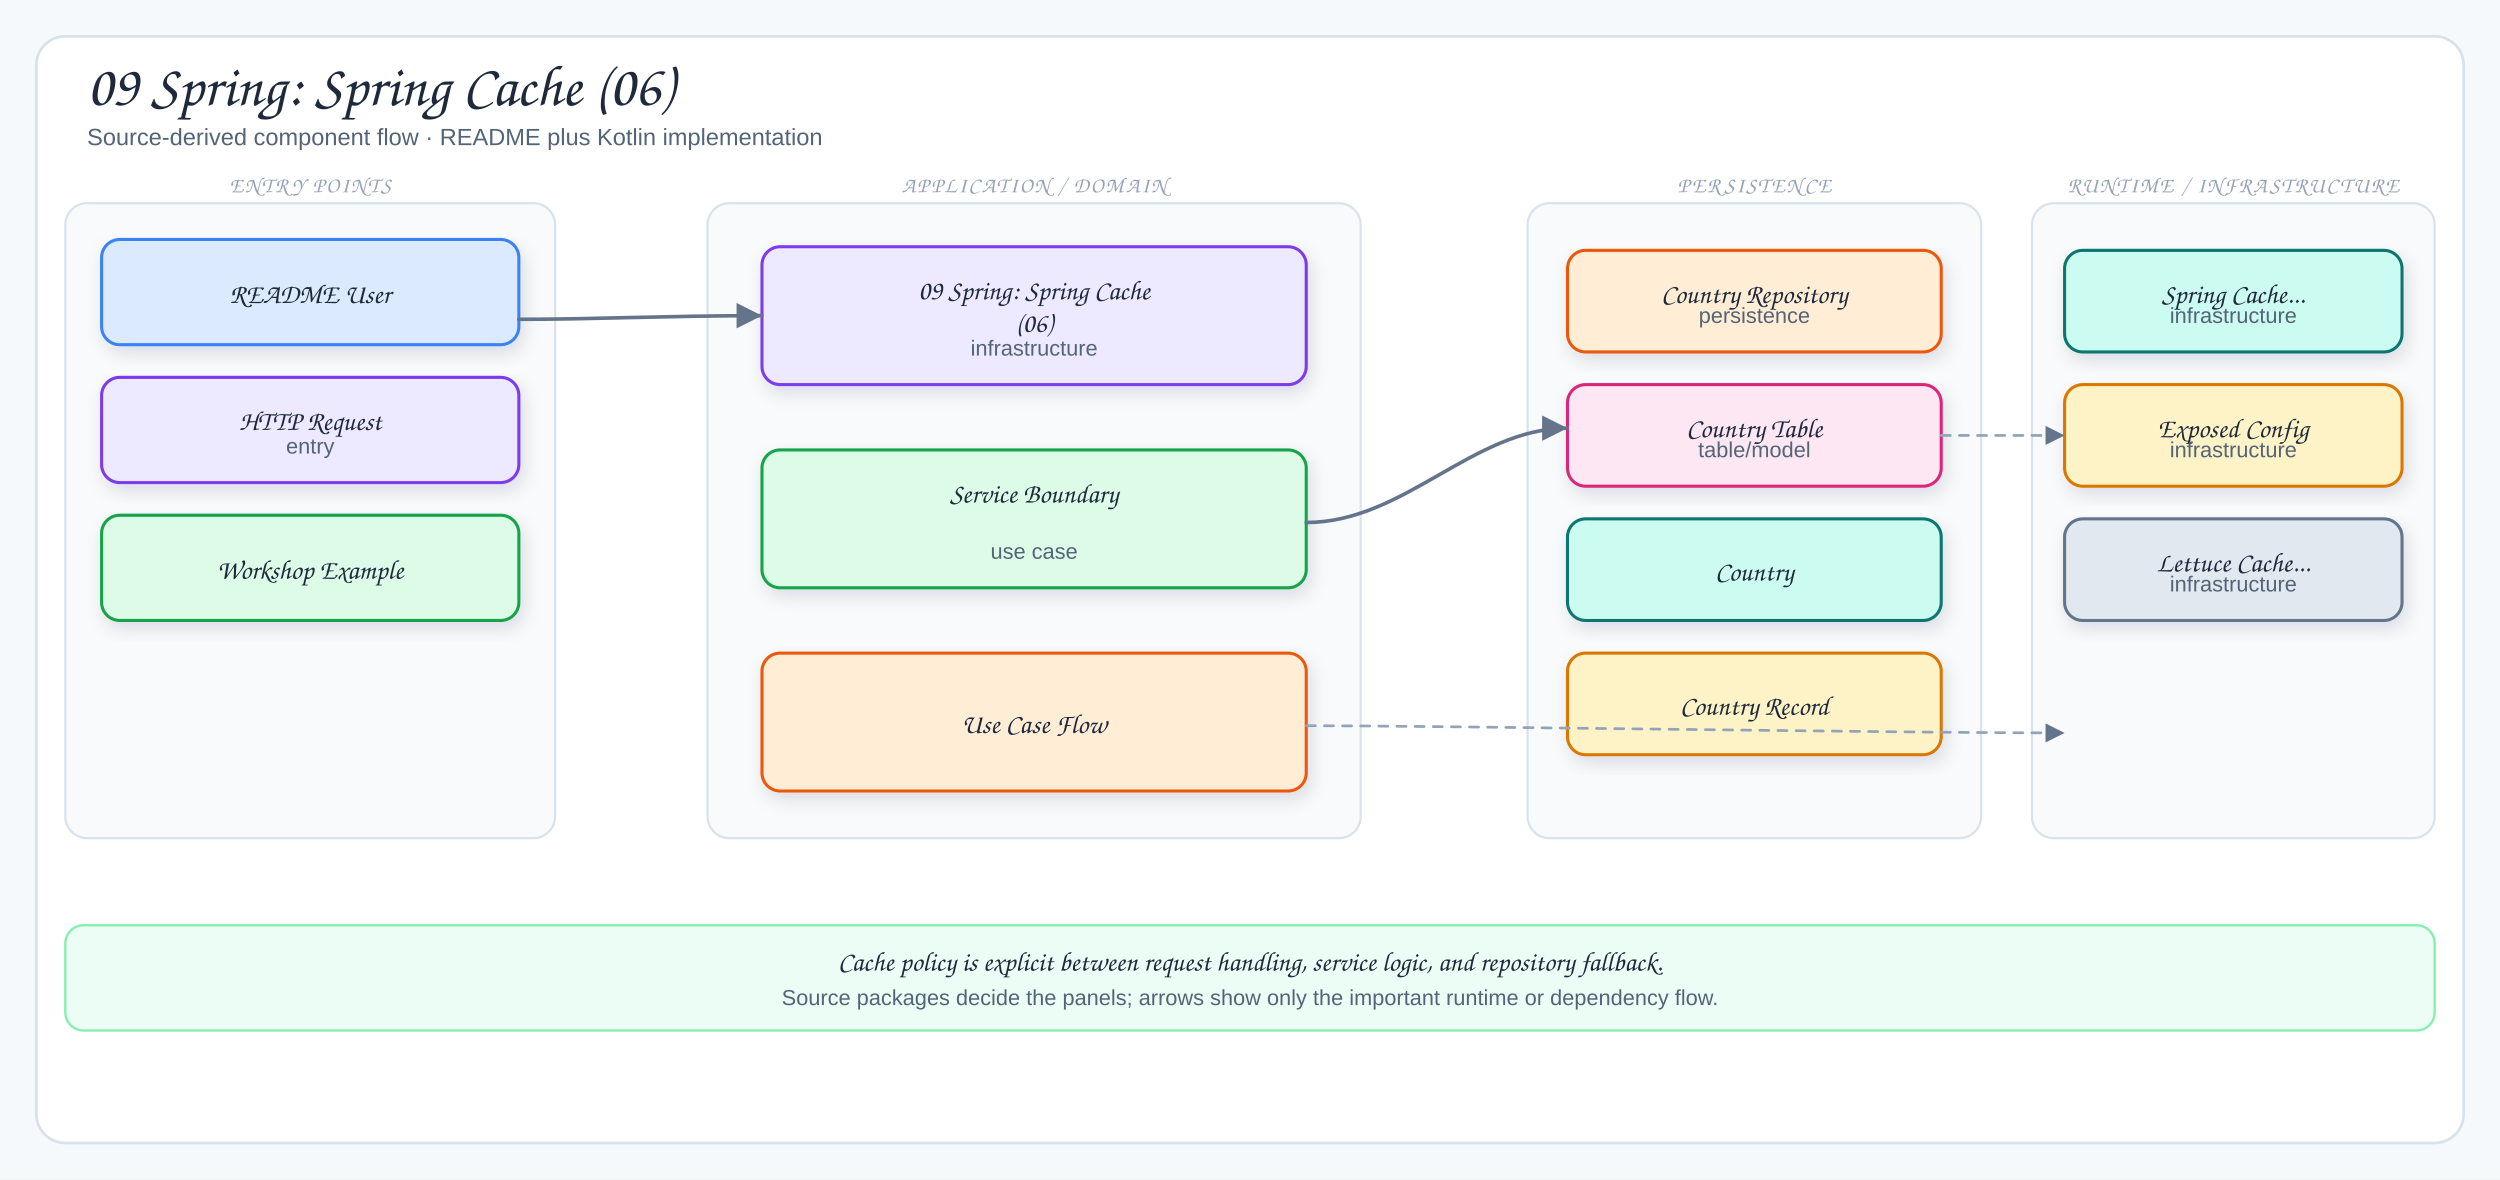
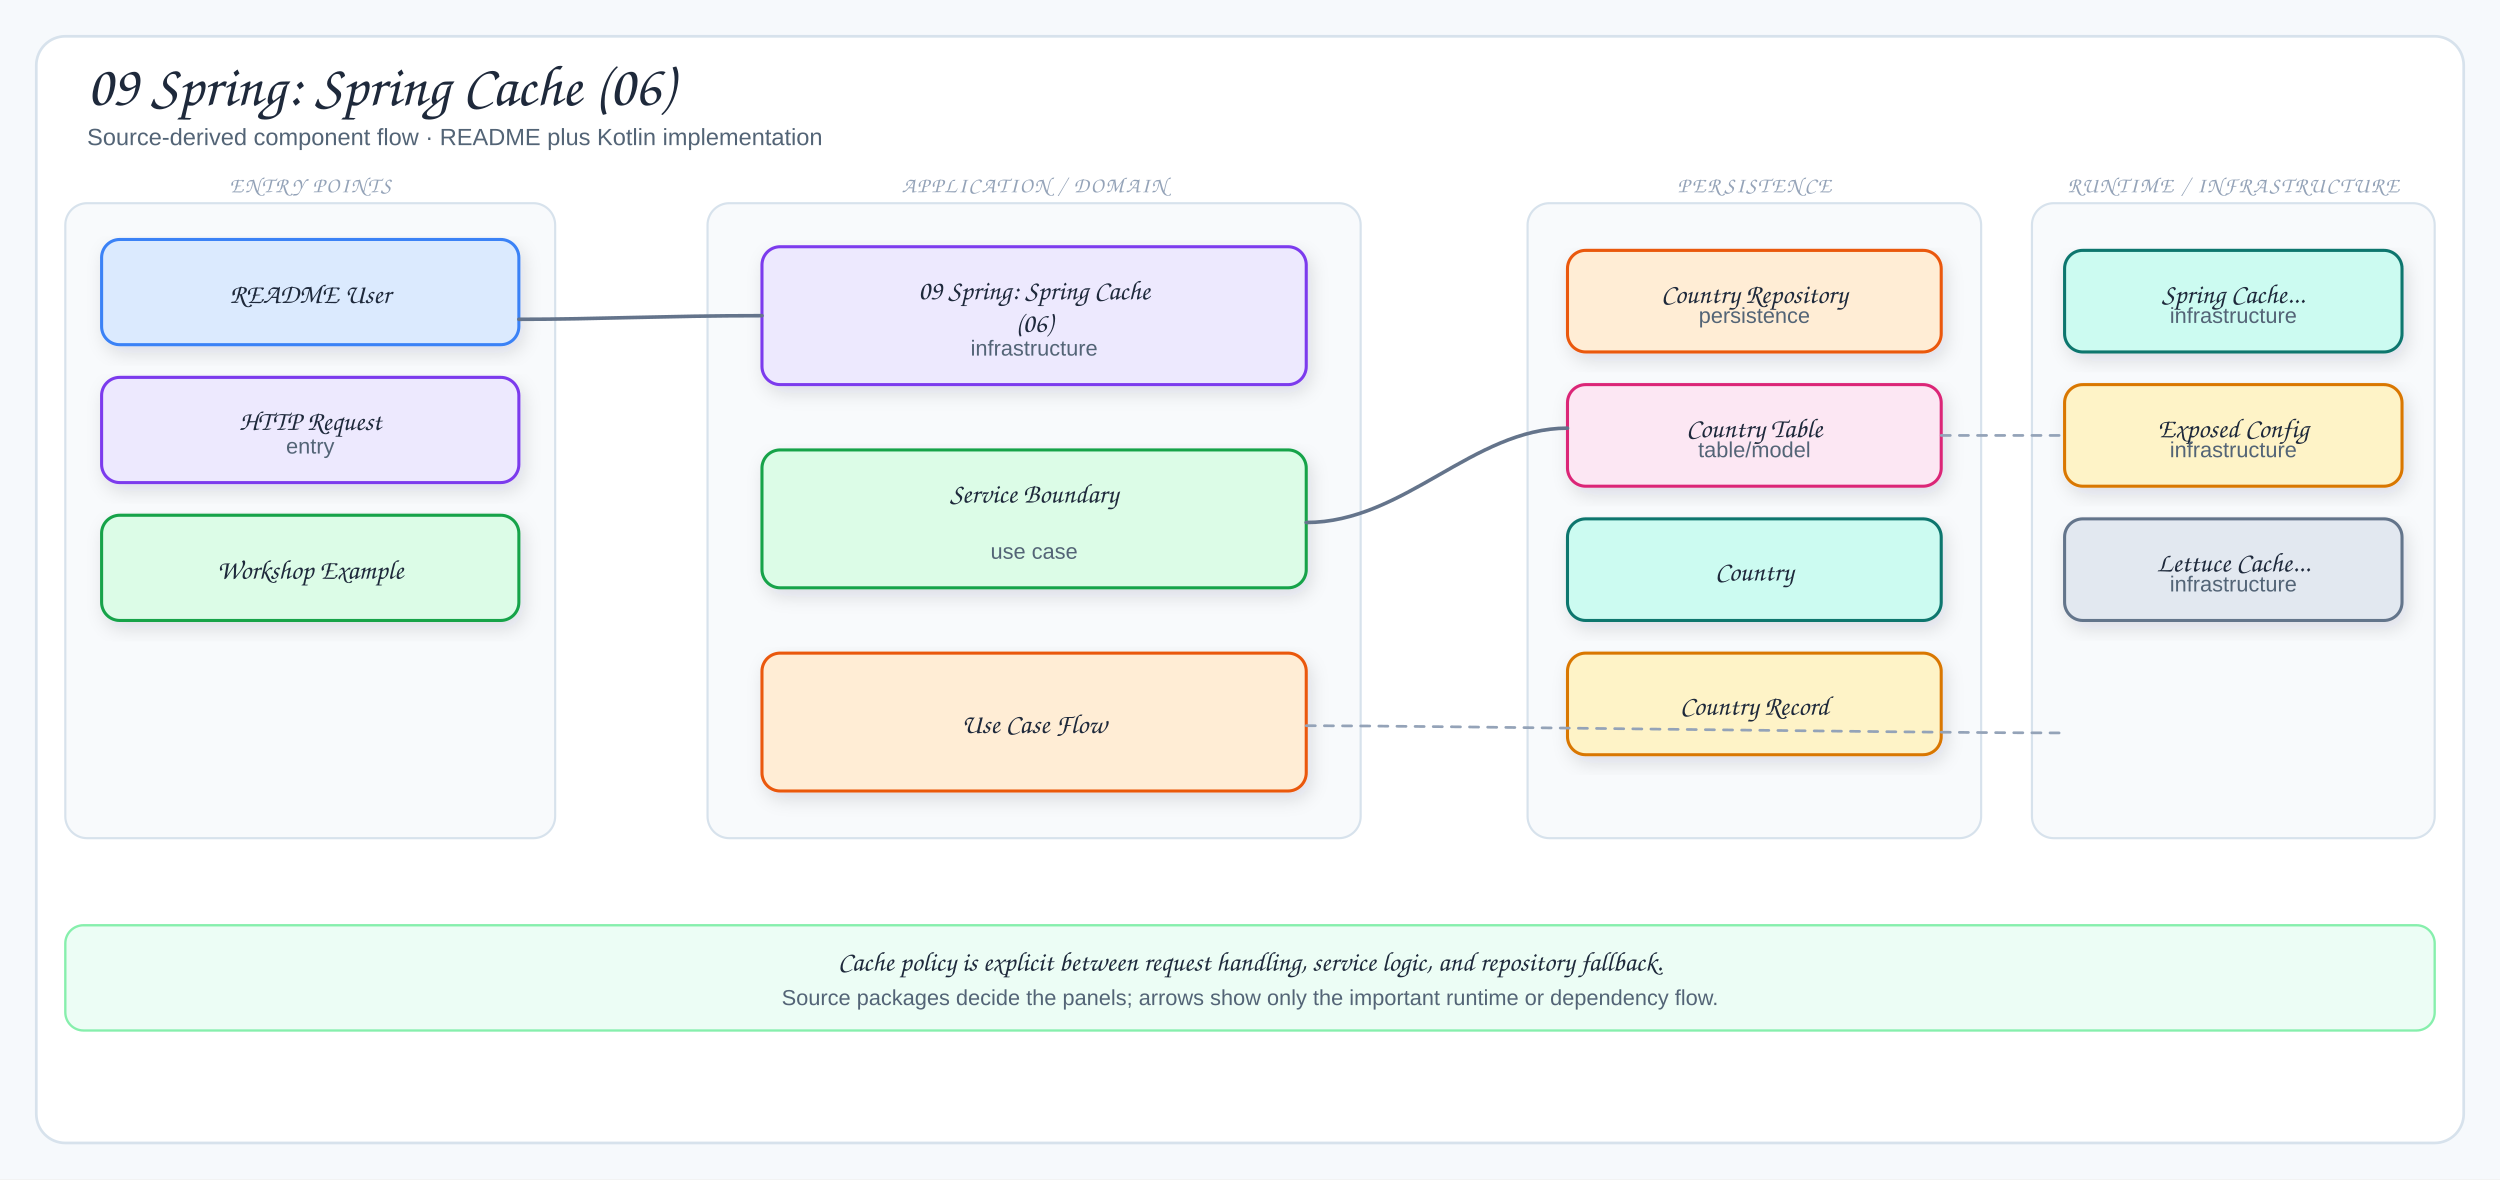
<svg xmlns="http://www.w3.org/2000/svg" viewBox="0 0 1378 650" width="1378" height="650" role="img" aria-label="09 Spring: Spring Cache (06)">
  <defs>
    <filter id="shadow" x="-10%" y="-10%" width="120%" height="130%">
      <feDropShadow dx="2" dy="4" stdDeviation="5" flood-color="#1f2937" flood-opacity="0.12" />
    </filter>
    <marker id="arrow" markerWidth="9" markerHeight="9" refX="8" refY="4.5" orient="auto">
      <path d="M1,1 L8,4.5 L1,8 Z" fill="#64748b" />
    </marker>
    <marker id="inherit" markerWidth="11" markerHeight="10" refX="9.5" refY="5" orient="auto">
      <path d="M0.5,1 L9.5,5 L0.5,9 Z" fill="#fff" stroke="#64748b" stroke-width="1.5" />
    </marker>
    <style>
  .canvas{fill:#f6f9fc}
  .frame{fill:#fff;stroke:#d7e2ec;stroke-width:1.5}
  .panel{fill:#f8fafc;stroke:#d7e2ec;stroke-width:1.2}
  .card{stroke-width:1.7;filter:url(#shadow)}
  .title{font-family:"Architects Daughter","Comic Sans MS",cursive;font-size:32px;fill:#1e293b}
  .subtitle{font-family:"Comic Sans MS","Comic Sans","Comic Neue",Arial,sans-serif;font-size:13px;fill:#536476}
  .panelTitle{font-family:"Architects Daughter","Comic Sans MS",cursive;font-size:12px;letter-spacing:.08em;fill:#94a3b8}
  .label{font-family:"Architects Daughter","Comic Sans MS",cursive;font-size:18px;fill:#1e293b}
  .smallLabel{font-family:"Architects Daughter","Comic Sans MS",cursive;font-size:15px;fill:#1e293b}
  .detail{font-family:"Comic Sans MS","Comic Sans","Comic Neue",Arial,sans-serif;font-size:12px;fill:#536476}
  .tiny{font-family:"Comic Sans MS","Comic Sans","Comic Neue",Arial,sans-serif;font-size:10px;fill:#64748b}
-   .arrow{fill:none;stroke:#64748b;stroke-width:2;stroke-linecap:round;stroke-linejoin:round;marker-end:url(#arrow)}
-   .softArrow{fill:none;stroke:#94a3b8;stroke-width:1.5;stroke-linecap:round;stroke-linejoin:round;stroke-dasharray:5 5;marker-end:url(#arrow)}
-   .inherit{fill:none;stroke:#64748b;stroke-width:1.7;stroke-linecap:round;stroke-linejoin:round;marker-end:url(#inherit)}
+   .arrow{fill:none;stroke:#64748b;stroke-width:2;stroke-linecap:round;stroke-linejoin:round}
+   .softArrow{fill:none;stroke:#94a3b8;stroke-width:1.5;stroke-linecap:round;stroke-linejoin:round;stroke-dasharray:5 5}
+   .inherit{fill:none;stroke:#64748b;stroke-width:1.7;stroke-linecap:round;stroke-linejoin:round}
  .divider{stroke:#cbd5e1;stroke-width:1.2;stroke-dasharray:6 6}
</style>
  </defs>
  <rect width="1378" height="650" class="canvas" />
  <rect x="20" y="20" width="1338" height="610" rx="16" class="frame" />
  <text x="48" y="58" class="title">09 Spring: Spring Cache (06)</text>
  <text x="48" y="80" class="subtitle">Source-derived component flow · README plus Kotlin implementation</text>
  <rect x="36" y="112" width="270" height="350" rx="12" class="panel" />
  <text x="171" y="106" class="panelTitle" text-anchor="middle">ENTRY POINTS</text>
  <rect x="56" y="132" width="230" height="58" rx="10" fill="#dbeafe" stroke="#3b82f6" class="card" />
  <text x="171" y="167" class="smallLabel" text-anchor="middle">README User</text>
  <rect x="56" y="208" width="230" height="58" rx="10" fill="#ede9fe" stroke="#7c3aed" class="card" />
  <text x="171" y="237" class="smallLabel" text-anchor="middle">HTTP Request</text>
  <text x="171" y="250" class="detail" text-anchor="middle">entry</text>
  <rect x="56" y="284" width="230" height="58" rx="10" fill="#dcfce7" stroke="#16a34a" class="card" />
  <text x="171" y="319" class="smallLabel" text-anchor="middle">Workshop Example</text>
  <rect x="390" y="112" width="360" height="350" rx="12" class="panel" />
  <text x="570" y="106" class="panelTitle" text-anchor="middle">APPLICATION / DOMAIN</text>
  <rect x="420" y="136" width="300" height="76" rx="10" fill="#ede9fe" stroke="#7c3aed" class="card" />
  <text x="570" y="165" class="smallLabel" text-anchor="middle">09 Spring: Spring Cache</text>
  <text x="570" y="183" class="smallLabel" text-anchor="middle">(06)</text>
  <text x="570" y="196" class="detail" text-anchor="middle">infrastructure</text>
  <rect x="420" y="248" width="300" height="76" rx="10" fill="#dcfce7" stroke="#16a34a" class="card" />
  <text x="570" y="277" class="smallLabel" text-anchor="middle">Service Boundary</text>
  <text x="570" y="308" class="detail" text-anchor="middle">use case</text>
  <rect x="420" y="360" width="300" height="76" rx="10" fill="#ffedd5" stroke="#ea580c" class="card" />
  <text x="570" y="404" class="smallLabel" text-anchor="middle">Use Case Flow</text>
  <rect x="842" y="112" width="250" height="350" rx="12" class="panel" />
  <text x="967" y="106" class="panelTitle" text-anchor="middle">PERSISTENCE</text>
  <rect x="864" y="138" width="206" height="56" rx="10" fill="#ffedd5" stroke="#ea580c" class="card" />
  <text x="967" y="167" class="smallLabel" text-anchor="middle">Country Repository</text>
  <text x="967" y="178" class="detail" text-anchor="middle">persistence</text>
  <rect x="864" y="212" width="206" height="56" rx="10" fill="#fce7f3" stroke="#db2777" class="card" />
  <text x="967" y="241" class="smallLabel" text-anchor="middle">Country Table</text>
  <text x="967" y="252" class="detail" text-anchor="middle">table/model</text>
  <rect x="864" y="286" width="206" height="56" rx="10" fill="#ccfbf1" stroke="#0f766e" class="card" />
  <text x="967" y="320" class="smallLabel" text-anchor="middle">Country</text>
  <rect x="864" y="360" width="206" height="56" rx="10" fill="#fef3c7" stroke="#d97706" class="card" />
  <text x="967" y="394" class="smallLabel" text-anchor="middle">Country Record</text>
  <rect x="1120" y="112" width="222" height="350" rx="12" class="panel" />
  <text x="1231" y="106" class="panelTitle" text-anchor="middle">RUNTIME / INFRASTRUCTURE</text>
  <rect x="1138" y="138" width="186" height="56" rx="10" fill="#ccfbf1" stroke="#0f766e" class="card" />
  <text x="1231" y="167" class="smallLabel" text-anchor="middle">Spring Cache...</text>
  <text x="1231" y="178" class="detail" text-anchor="middle">infrastructure</text>
  <rect x="1138" y="212" width="186" height="56" rx="10" fill="#fef3c7" stroke="#d97706" class="card" />
  <text x="1231" y="241" class="smallLabel" text-anchor="middle">Exposed Config</text>
  <text x="1231" y="252" class="detail" text-anchor="middle">infrastructure</text>
  <rect x="1138" y="286" width="186" height="56" rx="10" fill="#e2e8f0" stroke="#64748b" class="card" />
  <text x="1231" y="315" class="smallLabel" text-anchor="middle">Lettuce Cache...</text>
  <text x="1231" y="326" class="detail" text-anchor="middle">infrastructure</text>
  <path d="M286,176 C330,176 366,174 420,174" class="arrow" />
  <path d="M720,288 C774,288 812,236 864,236" class="arrow" />
  <path d="M720,400 C790,400 1050,404 1138,404" class="softArrow" />
  <path d="M1070,240 C1098,240 1108,240 1138,240" class="softArrow" />
  <rect x="36" y="510" width="1306" height="58" rx="10" fill="#ecfdf5" stroke="#86efac" stroke-width="1.3" />
  <text x="689" y="535" class="smallLabel" text-anchor="middle">Cache policy is explicit between request handling, service logic, and repository fallback.</text>
  <text x="689" y="554" class="detail" text-anchor="middle">Source packages decide the panels; arrows show only the important runtime or dependency flow.</text>
</svg>
